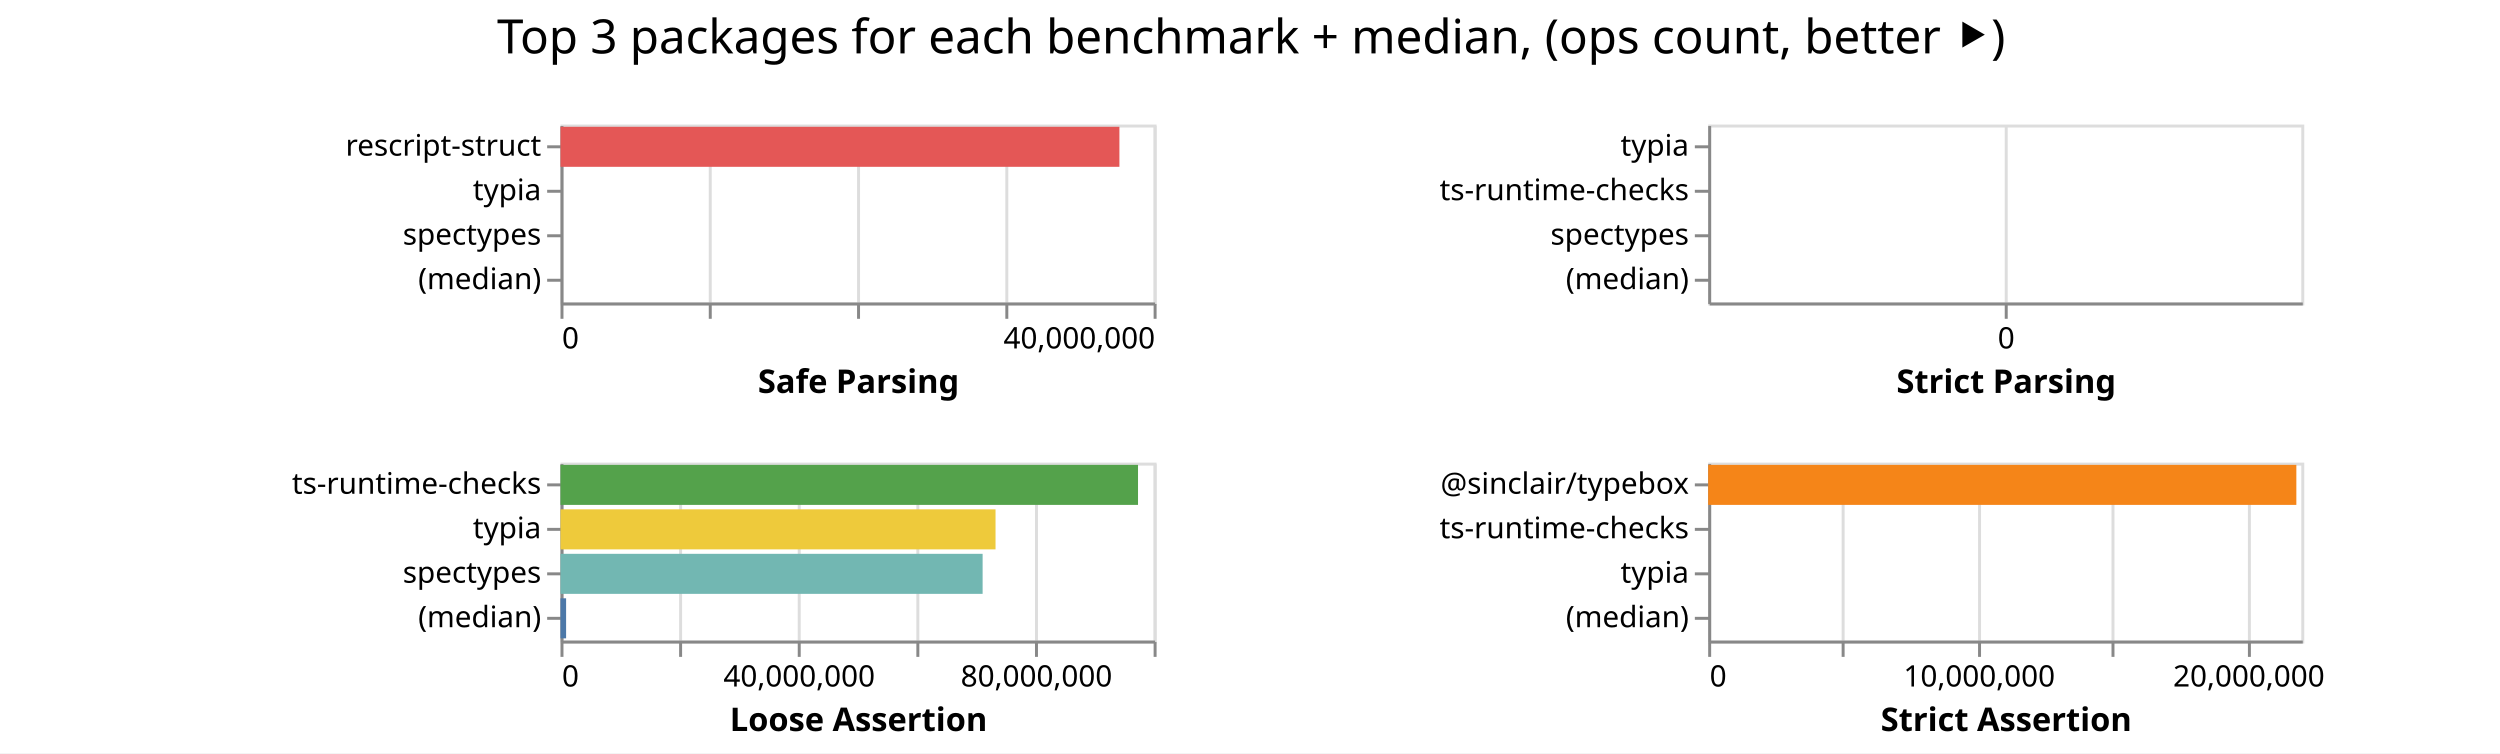
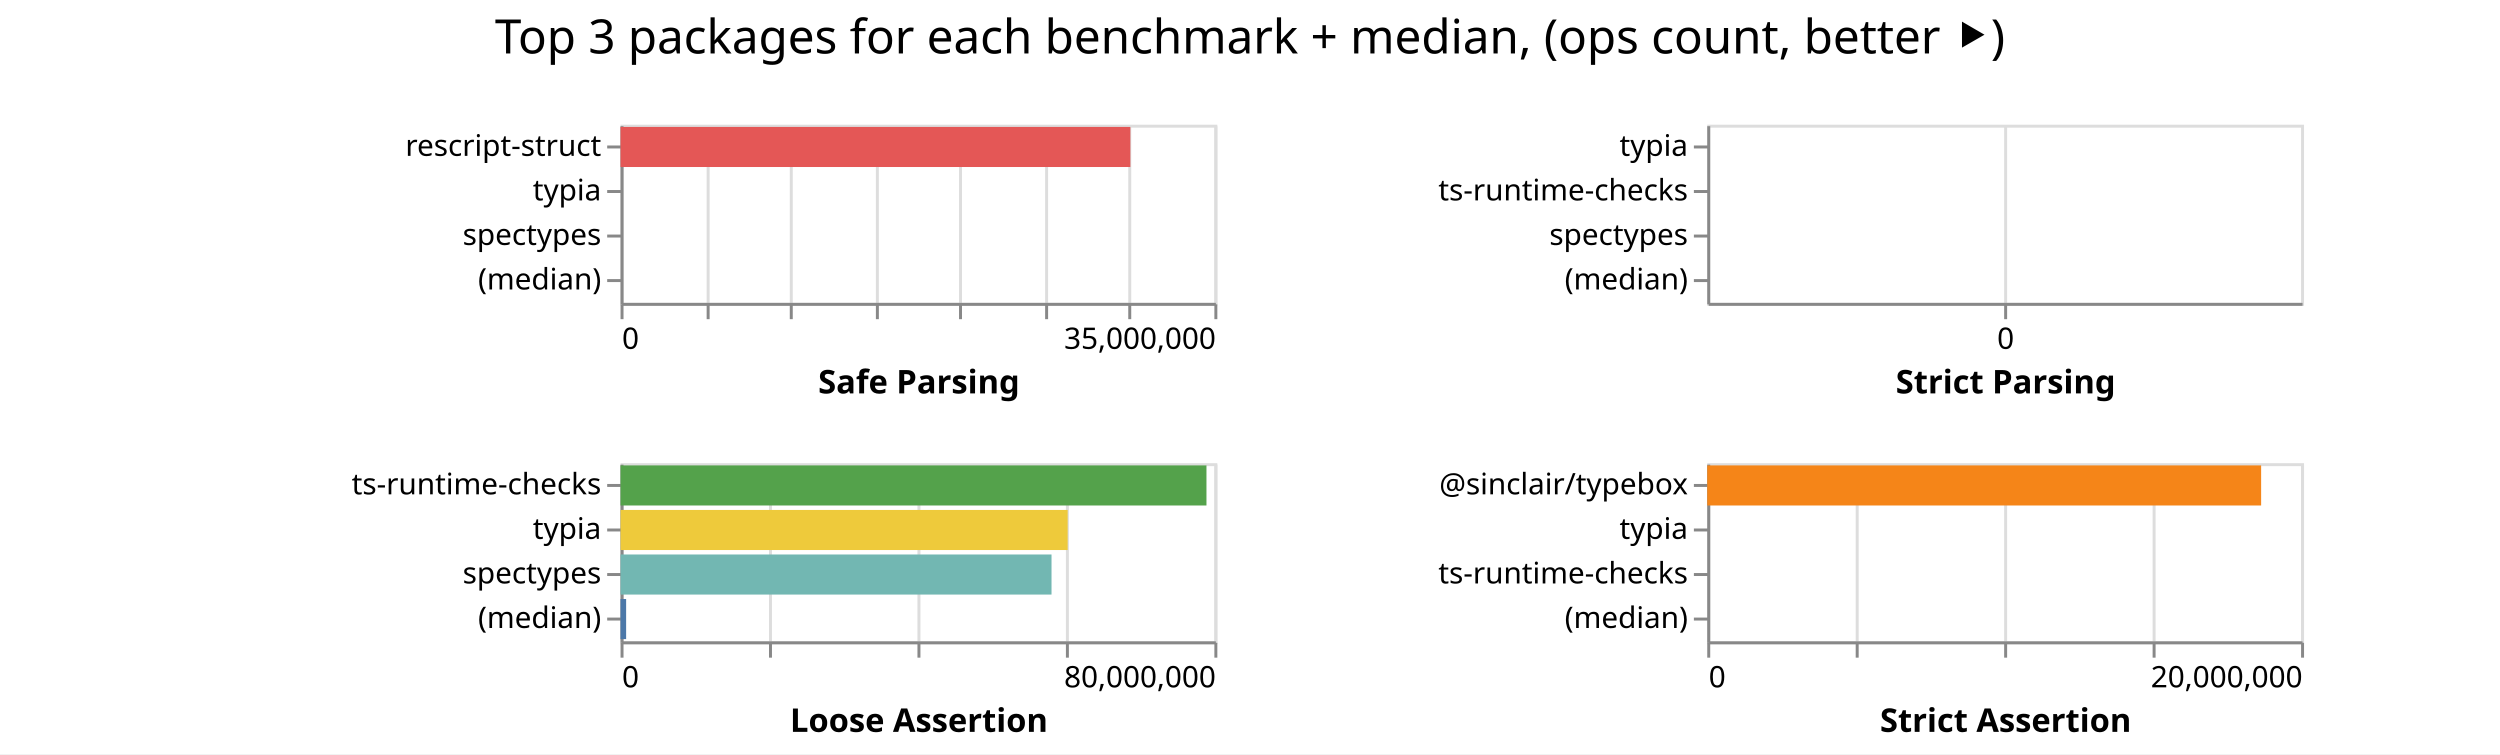
- <svg xmlns="http://www.w3.org/2000/svg" class="marks" width="843" height="254">
-   <path fill="#fff" d="M0 0h843v254H0z" />
+ <svg xmlns="http://www.w3.org/2000/svg" class="marks" width="842" height="254">
+   <path fill="#fff" d="M0 0h842v254H0z" />
  <g class="mark-group role-frame root" aria-roledescription="group mark container" fill="none" stroke-miterlimit="10">
-     <path class="background" aria-hidden="true" d="M189 42Z" />
+     <path class="background" aria-hidden="true" d="M209 42Z" />
    <g class="mark-group role-scope child__Safe_Parsing_group" aria-roledescription="group mark container">
-       <path class="background" aria-hidden="true" d="M189.5 42.5h200v60h-200Z" stroke="#ddd" />
+       <path class="background" aria-hidden="true" d="M209.5 42.5h200v60h-200Z" stroke="#ddd" />
      <g class="mark-group role-axis" aria-hidden="true">
-         <path class="background" aria-hidden="true" d="M189.5 102.5Z" pointer-events="none" />
+         <path class="background" aria-hidden="true" d="M209.5 102.5Z" pointer-events="none" />
        <g class="mark-rule role-axis-grid" pointer-events="none" stroke="#ddd">
-           <path d="M189.5 102.5v-60M239.5 102.5v-60M289.5 102.5v-60M339.5 102.5v-60M389.5 102.5v-60" />
+           <path d="M209.5 102.5v-60M238.5 102.5v-60M266.5 102.5v-60M295.5 102.5v-60M323.5 102.5v-60M352.5 102.5v-60M380.5 102.5v-60M409.5 102.5v-60" />
        </g>
      </g>
-       <g pointer-events="none" class="mark-group role-axis" aria-roledescription="axis" aria-label="X-axis titled 'Safe Parsing' for a linear scale with values from 0 to 40,000,000">
-         <path class="background" aria-hidden="true" d="M189.5 102.5Z" />
+       <g pointer-events="none" class="mark-group role-axis" aria-roledescription="axis" aria-label="X-axis titled 'Safe Parsing' for a linear scale with values from 0 to 35,000,000">
+         <path class="background" aria-hidden="true" d="M209.5 102.5Z" />
        <g class="mark-rule role-axis-tick" stroke="#888">
-           <path d="M189.5 102.5v5M239.5 102.5v5M289.5 102.5v5M339.5 102.5v5M389.5 102.5v5" />
+           <path d="M209.5 102.5v5M238.5 102.5v5M266.5 102.5v5M295.5 102.5v5M323.5 102.5v5M352.5 102.5v5M380.5 102.5v5M409.5 102.5v5" />
        </g>
        <g class="mark-text role-axis-label" font-family="sans-serif" font-size="10" fill="#000">
-           <text transform="translate(189.5 117.5)">0</text>
-           <text text-anchor="end" transform="translate(389.5 117.5)">40,000,000</text>
+           <text transform="translate(209.5 117.5)">0</text>
+           <text text-anchor="end" transform="translate(409.5 117.5)">35,000,000</text>
        </g>
-         <path stroke="#888" d="M189.5 102.5h200" class="mark-rule role-axis-domain" />
-         <text text-anchor="middle" transform="translate(289.5 132.5)" font-family="sans-serif" font-size="11" font-weight="bold" fill="#000" class="mark-text role-axis-title">Safe Parsing</text>
+         <path stroke="#888" d="M209.5 102.5h200" class="mark-rule role-axis-domain" />
+         <text text-anchor="middle" transform="translate(309.5 132.5)" font-family="sans-serif" font-size="11" font-weight="bold" fill="#000" class="mark-text role-axis-title">Safe Parsing</text>
      </g>
      <g pointer-events="none" class="mark-group role-axis" aria-roledescription="axis" aria-label="Y-axis for a discrete scale with 4 values: rescript-struct, typia, spectypes, (median)">
-         <path class="background" aria-hidden="true" d="M189.5 42.5Z" />
+         <path class="background" aria-hidden="true" d="M209.5 42.5Z" />
        <g class="mark-rule role-axis-tick" stroke="#888">
-           <path d="M189.5 49.5h-5M189.5 64.5h-5M189.5 79.5h-5M189.5 94.5h-5" />
+           <path d="M209.5 49.5h-5M209.5 64.5h-5M209.5 79.5h-5M209.5 94.5h-5" />
        </g>
        <g class="mark-text role-axis-label" text-anchor="end" font-family="sans-serif" font-size="10" fill="#000">
-           <text transform="translate(182.5 52.5)">rescript-struct</text>
-           <text transform="translate(182.5 67.5)">typia</text>
-           <text transform="translate(182.5 82.5)">spectypes</text>
-           <text transform="translate(182.5 97.5)">(median)</text>
+           <text transform="translate(202.5 52.5)">rescript-struct</text>
+           <text transform="translate(202.5 67.5)">typia</text>
+           <text transform="translate(202.5 82.5)">spectypes</text>
+           <text transform="translate(202.5 97.5)">(median)</text>
        </g>
-         <path stroke="#888" d="M189.5 42.5v60" class="mark-rule role-axis-domain" />
+         <path stroke="#888" d="M209.5 42.5v60" class="mark-rule role-axis-domain" />
      </g>
      <g class="mark-rect role-mark child__Safe_Parsing_marks" aria-roledescription="rect mark container">
-         <path aria-label="Safe Parsing: 37693263; name: rescript-struct" aria-roledescription="bar" d="M189 42.75h188.466v13.5H189Z" fill="#e45756" />
-         <path aria-label="Safe Parsing: 29031973; name: typia" aria-roledescription="bar" d="M189 57.75v13.5Z" fill="#eeca3b" />
-         <path aria-label="Safe Parsing: 19232511; name: spectypes" aria-roledescription="bar" d="M189 72.75v13.5Z" fill="#72b7b2" />
-         <path aria-label="Safe Parsing: 824728.5; name: (median)" aria-roledescription="bar" d="M189 87.75v13.5Z" fill="#4c78a8" />
+         <path aria-label="Safe Parsing: 30048631; name: rescript-struct" aria-roledescription="bar" d="M209 42.75h171.706v13.5H209Z" fill="#e45756" />
+         <path aria-label="Safe Parsing: 25418071; name: typia" aria-roledescription="bar" d="M209 57.75v13.5Z" fill="#eeca3b" />
+         <path aria-label="Safe Parsing: 17592846; name: spectypes" aria-roledescription="bar" d="M209 72.75v13.5Z" fill="#72b7b2" />
+         <path aria-label="Safe Parsing: 652340.5; name: (median)" aria-roledescription="bar" d="M209 87.75v13.5Z" fill="#4c78a8" />
      </g>
    </g>
    <g class="mark-group role-scope child__Strict_Parsing_group" aria-roledescription="group mark container">
-       <path class="background" aria-hidden="true" d="M576.5 42.5h200v60h-200Z" stroke="#ddd" />
+       <path class="background" aria-hidden="true" d="M575.5 42.5h200v60h-200Z" stroke="#ddd" />
      <g class="mark-group role-axis" aria-hidden="true">
-         <path class="background" aria-hidden="true" d="M576.5 102.5Z" pointer-events="none" />
-         <path stroke="#ddd" d="M676.5 102.5v-60" class="mark-rule role-axis-grid" pointer-events="none" />
+         <path class="background" aria-hidden="true" d="M575.5 102.5Z" pointer-events="none" />
+         <path stroke="#ddd" d="M675.5 102.5v-60" class="mark-rule role-axis-grid" pointer-events="none" />
      </g>
      <g pointer-events="none" class="mark-group role-axis" aria-roledescription="axis" aria-label="X-axis titled 'Strict Parsing' for a linear scale with values from 0 to 0">
-         <path class="background" aria-hidden="true" d="M576.5 102.5Z" />
-         <path stroke="#888" d="M676.5 102.5v5" class="mark-rule role-axis-tick" />
-         <text text-anchor="middle" transform="translate(676.5 117.5)" font-family="sans-serif" font-size="10" fill="#000" class="mark-text role-axis-label">0</text>
-         <path stroke="#888" d="M576.5 102.5h200" class="mark-rule role-axis-domain" />
-         <text text-anchor="middle" transform="translate(676.5 132.5)" font-family="sans-serif" font-size="11" font-weight="bold" fill="#000" class="mark-text role-axis-title">Strict Parsing</text>
+         <path class="background" aria-hidden="true" d="M575.5 102.5Z" />
+         <path stroke="#888" d="M675.5 102.5v5" class="mark-rule role-axis-tick" />
+         <text text-anchor="middle" transform="translate(675.5 117.5)" font-family="sans-serif" font-size="10" fill="#000" class="mark-text role-axis-label">0</text>
+         <path stroke="#888" d="M575.5 102.5h200" class="mark-rule role-axis-domain" />
+         <text text-anchor="middle" transform="translate(675.5 132.5)" font-family="sans-serif" font-size="11" font-weight="bold" fill="#000" class="mark-text role-axis-title">Strict Parsing</text>
      </g>
      <g pointer-events="none" class="mark-group role-axis" aria-roledescription="axis" aria-label="Y-axis for a discrete scale with 4 values: typia, ts-runtime-checks, spectypes, (median)">
-         <path class="background" aria-hidden="true" d="M576.5 42.5Z" />
+         <path class="background" aria-hidden="true" d="M575.5 42.5Z" />
        <g class="mark-rule role-axis-tick" stroke="#888">
-           <path d="M576.5 49.5h-5M576.5 64.5h-5M576.5 79.5h-5M576.5 94.5h-5" />
+           <path d="M575.5 49.5h-5M575.5 64.5h-5M575.5 79.5h-5M575.5 94.5h-5" />
        </g>
        <g class="mark-text role-axis-label" text-anchor="end" font-family="sans-serif" font-size="10" fill="#000">
-           <text transform="translate(569.5 52.5)">typia</text>
-           <text transform="translate(569.5 67.5)">ts-runtime-checks</text>
-           <text transform="translate(569.5 82.5)">spectypes</text>
-           <text transform="translate(569.5 97.5)">(median)</text>
+           <text transform="translate(568.5 52.5)">typia</text>
+           <text transform="translate(568.5 67.5)">ts-runtime-checks</text>
+           <text transform="translate(568.5 82.5)">spectypes</text>
+           <text transform="translate(568.5 97.5)">(median)</text>
        </g>
-         <path stroke="#888" d="M576.5 42.5v60" class="mark-rule role-axis-domain" />
+         <path stroke="#888" d="M575.5 42.5v60" class="mark-rule role-axis-domain" />
      </g>
      <g class="mark-rect role-mark child__Strict_Parsing_marks" aria-roledescription="rect mark container">
-         <path aria-label="Strict Parsing: 21857056; name: typia" aria-roledescription="bar" d="M576 42.75v13.5Z" fill="#eeca3b" />
-         <path aria-label="Strict Parsing: 20710006; name: ts-runtime-checks" aria-roledescription="bar" d="M576 57.75v13.5Z" fill="#54a24b" />
-         <path aria-label="Strict Parsing: 17555890; name: spectypes" aria-roledescription="bar" d="M576 72.75v13.5Z" fill="#72b7b2" />
-         <path aria-label="Strict Parsing: 786908; name: (median)" aria-roledescription="bar" d="M576 87.75v13.5Z" fill="#4c78a8" />
+         <path aria-label="Strict Parsing: 18448502; name: typia" aria-roledescription="bar" d="M575 42.75v13.5Z" fill="#eeca3b" />
+         <path aria-label="Strict Parsing: 17114986; name: ts-runtime-checks" aria-roledescription="bar" d="M575 57.75v13.5Z" fill="#54a24b" />
+         <path aria-label="Strict Parsing: 14846109; name: spectypes" aria-roledescription="bar" d="M575 72.75v13.5Z" fill="#72b7b2" />
+         <path aria-label="Strict Parsing: 680665.5; name: (median)" aria-roledescription="bar" d="M575 87.75v13.5Z" fill="#4c78a8" />
      </g>
    </g>
    <g class="mark-group role-scope child__Loose_Assertion_group" aria-roledescription="group mark container">
-       <path class="background" aria-hidden="true" d="M189.5 156.5h200v60h-200Z" stroke="#ddd" />
+       <path class="background" aria-hidden="true" d="M209.5 156.5h200v60h-200Z" stroke="#ddd" />
      <g class="mark-group role-axis" aria-hidden="true">
-         <path class="background" aria-hidden="true" d="M189.5 216.5Z" pointer-events="none" />
+         <path class="background" aria-hidden="true" d="M209.5 216.5Z" pointer-events="none" />
        <g class="mark-rule role-axis-grid" pointer-events="none" stroke="#ddd">
-           <path d="M189.5 216.5v-60M229.5 216.5v-60M269.5 216.5v-60M309.5 216.5v-60M349.5 216.5v-60M389.5 216.5v-60" />
+           <path d="M209.5 216.5v-60M259.5 216.5v-60M309.5 216.5v-60M359.5 216.5v-60M409.5 216.5v-60" />
        </g>
      </g>
-       <g pointer-events="none" class="mark-group role-axis" aria-roledescription="axis" aria-label="X-axis titled 'Loose Assertion' for a linear scale with values from 0 to 100,000,000">
-         <path class="background" aria-hidden="true" d="M189.5 216.5Z" />
+       <g pointer-events="none" class="mark-group role-axis" aria-roledescription="axis" aria-label="X-axis titled 'Loose Assertion' for a linear scale with values from 0 to 80,000,000">
+         <path class="background" aria-hidden="true" d="M209.5 216.5Z" />
        <g class="mark-rule role-axis-tick" stroke="#888">
-           <path d="M189.5 216.5v5M229.5 216.5v5M269.5 216.5v5M309.5 216.5v5M349.5 216.5v5M389.5 216.5v5" />
+           <path d="M209.5 216.5v5M259.5 216.5v5M309.5 216.5v5M359.5 216.5v5M409.5 216.5v5" />
        </g>
        <g class="mark-text role-axis-label" font-family="sans-serif" font-size="10" fill="#000">
-           <text transform="translate(189.5 231.5)">0</text>
-           <text text-anchor="middle" transform="translate(269.5 231.5)">40,000,000</text>
-           <text text-anchor="middle" transform="translate(349.5 231.5)">80,000,000</text>
+           <text transform="translate(209.5 231.5)">0</text>
+           <text text-anchor="end" transform="translate(409.5 231.5)">80,000,000</text>
        </g>
-         <path stroke="#888" d="M189.5 216.5h200" class="mark-rule role-axis-domain" />
-         <text text-anchor="middle" transform="translate(289.5 246.5)" font-family="sans-serif" font-size="11" font-weight="bold" fill="#000" class="mark-text role-axis-title">Loose Assertion</text>
+         <path stroke="#888" d="M209.5 216.5h200" class="mark-rule role-axis-domain" />
+         <text text-anchor="middle" transform="translate(309.5 246.5)" font-family="sans-serif" font-size="11" font-weight="bold" fill="#000" class="mark-text role-axis-title">Loose Assertion</text>
      </g>
      <g pointer-events="none" class="mark-group role-axis" aria-roledescription="axis" aria-label="Y-axis for a discrete scale with 4 values: ts-runtime-checks, typia, spectypes, (median)">
-         <path class="background" aria-hidden="true" d="M189.5 156.5Z" />
+         <path class="background" aria-hidden="true" d="M209.5 156.5Z" />
        <g class="mark-rule role-axis-tick" stroke="#888">
-           <path d="M189.5 163.5h-5M189.5 178.5h-5M189.5 193.5h-5M189.5 208.5h-5" />
+           <path d="M209.5 163.5h-5M209.5 178.5h-5M209.5 193.5h-5M209.5 208.5h-5" />
        </g>
        <g class="mark-text role-axis-label" text-anchor="end" font-family="sans-serif" font-size="10" fill="#000">
-           <text transform="translate(182.5 166.5)">ts-runtime-checks</text>
-           <text transform="translate(182.5 181.5)">typia</text>
-           <text transform="translate(182.5 196.5)">spectypes</text>
-           <text transform="translate(182.5 211.5)">(median)</text>
+           <text transform="translate(202.5 166.5)">ts-runtime-checks</text>
+           <text transform="translate(202.5 181.5)">typia</text>
+           <text transform="translate(202.5 196.5)">spectypes</text>
+           <text transform="translate(202.5 211.5)">(median)</text>
        </g>
-         <path stroke="#888" d="M189.5 156.5v60" class="mark-rule role-axis-domain" />
+         <path stroke="#888" d="M209.5 156.5v60" class="mark-rule role-axis-domain" />
      </g>
      <g class="mark-rect role-mark child__Loose_Assertion_marks" aria-roledescription="rect mark container">
-         <path aria-label="Loose Assertion: 97370312; name: ts-runtime-checks" aria-roledescription="bar" d="M189 156.75h194.74v13.5H189Z" fill="#54a24b" />
-         <path aria-label="Loose Assertion: 73346428; name: typia" aria-roledescription="bar" d="M189 171.75h146.693v13.5H189Z" fill="#eeca3b" />
-         <path aria-label="Loose Assertion: 71169296; name: spectypes" aria-roledescription="bar" d="M189 186.75h142.339v13.5H189Z" fill="#72b7b2" />
-         <path aria-label="Loose Assertion: 944311; name: (median)" aria-roledescription="bar" d="M189 201.75h1.889v13.5H189Z" fill="#4c78a8" />
+         <path aria-label="Loose Assertion: 78935161; name: ts-runtime-checks" aria-roledescription="bar" d="M209 156.75h197.338v13.5H209Z" fill="#54a24b" />
+         <path aria-label="Loose Assertion: 60234584; name: typia" aria-roledescription="bar" d="M209 171.75h150.586v13.5H209Z" fill="#eeca3b" />
+         <path aria-label="Loose Assertion: 58061012; name: spectypes" aria-roledescription="bar" d="M209 186.75h145.153v13.5H209Z" fill="#72b7b2" />
+         <path aria-label="Loose Assertion: 752080; name: (median)" aria-roledescription="bar" d="M209 201.75h1.88v13.5H209Z" fill="#4c78a8" />
      </g>
    </g>
    <g class="mark-group role-scope child__Strict_Assertion_group" aria-roledescription="group mark container">
-       <path class="background" aria-hidden="true" d="M576.5 156.5h200v60h-200Z" stroke="#ddd" />
+       <path class="background" aria-hidden="true" d="M575.5 156.5h200v60h-200Z" stroke="#ddd" />
      <g class="mark-group role-axis" aria-hidden="true">
-         <path class="background" aria-hidden="true" d="M576.5 216.5Z" pointer-events="none" />
+         <path class="background" aria-hidden="true" d="M575.5 216.5Z" pointer-events="none" />
        <g class="mark-rule role-axis-grid" pointer-events="none" stroke="#ddd">
-           <path d="M576.5 216.5v-60M621.5 216.5v-60M667.5 216.5v-60M712.5 216.5v-60M758.5 216.5v-60" />
+           <path d="M575.5 216.5v-60M625.5 216.5v-60M675.5 216.5v-60M725.5 216.5v-60M775.5 216.5v-60" />
        </g>
      </g>
-       <g pointer-events="none" class="mark-group role-axis" aria-roledescription="axis" aria-label="X-axis titled 'Strict Assertion' for a linear scale with values from 0 to 22,000,000">
-         <path class="background" aria-hidden="true" d="M576.5 216.5Z" />
+       <g pointer-events="none" class="mark-group role-axis" aria-roledescription="axis" aria-label="X-axis titled 'Strict Assertion' for a linear scale with values from 0 to 20,000,000">
+         <path class="background" aria-hidden="true" d="M575.5 216.5Z" />
        <g class="mark-rule role-axis-tick" stroke="#888">
-           <path d="M576.5 216.5v5M621.5 216.5v5M667.5 216.5v5M712.5 216.5v5M758.5 216.5v5" />
+           <path d="M575.5 216.5v5M625.5 216.5v5M675.5 216.5v5M725.5 216.5v5M775.5 216.5v5" />
        </g>
        <g class="mark-text role-axis-label" font-family="sans-serif" font-size="10" fill="#000">
-           <text transform="translate(576.5 231.5)">0</text>
-           <text text-anchor="middle" transform="translate(667.41 231.5)">10,000,000</text>
-           <text text-anchor="middle" transform="translate(758.318 231.5)">20,000,000</text>
+           <text transform="translate(575.5 231.5)">0</text>
+           <text text-anchor="end" transform="translate(775.5 231.5)">20,000,000</text>
        </g>
-         <path stroke="#888" d="M576.5 216.5h200" class="mark-rule role-axis-domain" />
-         <text text-anchor="middle" transform="translate(676.5 246.5)" font-family="sans-serif" font-size="11" font-weight="bold" fill="#000" class="mark-text role-axis-title">Strict Assertion</text>
+         <path stroke="#888" d="M575.5 216.5h200" class="mark-rule role-axis-domain" />
+         <text text-anchor="middle" transform="translate(675.5 246.5)" font-family="sans-serif" font-size="11" font-weight="bold" fill="#000" class="mark-text role-axis-title">Strict Assertion</text>
      </g>
-       <g pointer-events="none" class="mark-group role-axis" aria-roledescription="axis" aria-label="Y-axis for a discrete scale with 4 values: @sinclair/typebox, ts-runtime-checks, typia, (median)">
-         <path class="background" aria-hidden="true" d="M576.5 156.5Z" />
+       <g pointer-events="none" class="mark-group role-axis" aria-roledescription="axis" aria-label="Y-axis for a discrete scale with 4 values: @sinclair/typebox, typia, ts-runtime-checks, (median)">
+         <path class="background" aria-hidden="true" d="M575.5 156.5Z" />
        <g class="mark-rule role-axis-tick" stroke="#888">
-           <path d="M576.5 163.5h-5M576.5 178.5h-5M576.5 193.5h-5M576.5 208.5h-5" />
+           <path d="M575.5 163.5h-5M575.5 178.5h-5M575.5 193.5h-5M575.5 208.5h-5" />
        </g>
        <g class="mark-text role-axis-label" text-anchor="end" font-family="sans-serif" font-size="10" fill="#000">
-           <text transform="translate(569.5 166.5)">@sinclair/typebox</text>
-           <text transform="translate(569.5 181.5)">ts-runtime-checks</text>
-           <text transform="translate(569.5 196.5)">typia</text>
-           <text transform="translate(569.5 211.5)">(median)</text>
+           <text transform="translate(568.5 166.5)">@sinclair/typebox</text>
+           <text transform="translate(568.5 181.5)">typia</text>
+           <text transform="translate(568.5 196.5)">ts-runtime-checks</text>
+           <text transform="translate(568.5 211.5)">(median)</text>
        </g>
-         <path stroke="#888" d="M576.5 156.5v60" class="mark-rule role-axis-domain" />
+         <path stroke="#888" d="M575.5 156.5v60" class="mark-rule role-axis-domain" />
      </g>
      <g class="mark-rect role-mark child__Strict_Assertion_marks" aria-roledescription="rect mark container">
-         <path aria-label="Strict Assertion: 21816140; name: @sinclair/typebox" aria-roledescription="bar" d="M576 156.75h198.329v13.5H576Z" fill="#f58518" />
-         <path aria-label="Strict Assertion: 20536889; name: ts-runtime-checks" aria-roledescription="bar" d="M576 171.75v13.5Z" fill="#54a24b" />
-         <path aria-label="Strict Assertion: 20232302; name: typia" aria-roledescription="bar" d="M576 186.75v13.5Z" fill="#eeca3b" />
-         <path aria-label="Strict Assertion: 681658.5; name: (median)" aria-roledescription="bar" d="M576 201.75v13.5Z" fill="#4c78a8" />
+         <path aria-label="Strict Assertion: 18655080; name: @sinclair/typebox" aria-roledescription="bar" d="M575 156.75h186.55v13.5H575Z" fill="#f58518" />
+         <path aria-label="Strict Assertion: 18269928; name: typia" aria-roledescription="bar" d="M575 171.75v13.5Z" fill="#eeca3b" />
+         <path aria-label="Strict Assertion: 16786815; name: ts-runtime-checks" aria-roledescription="bar" d="M575 186.75v13.5Z" fill="#54a24b" />
+         <path aria-label="Strict Assertion: 573718; name: (median)" aria-roledescription="bar" d="M575 201.75v13.5Z" fill="#4c78a8" />
      </g>
    </g>
    <g class="mark-group role-title">
-       <path class="background" aria-hidden="true" d="M421.91 5Z" pointer-events="none" />
-       <text text-anchor="middle" transform="translate(421.91 18)" font-family="sans-serif" font-size="16" fill="#000" class="mark-text role-title-text" aria-roledescription="title" aria-label="Title text 'Top 3 packages for each benchmark + median, (ops count, better ⯈)'" pointer-events="none">Top 3 packages for each benchmark + median, (ops count, better ⯈)</text>
+       <path class="background" aria-hidden="true" d="M421 5Z" pointer-events="none" />
+       <text text-anchor="middle" transform="translate(421 18)" font-family="sans-serif" font-size="16" fill="#000" class="mark-text role-title-text" aria-roledescription="title" aria-label="Title text 'Top 3 packages for each benchmark + median, (ops count, better ⯈)'" pointer-events="none">Top 3 packages for each benchmark + median, (ops count, better ⯈)</text>
    </g>
  </g>
</svg>
